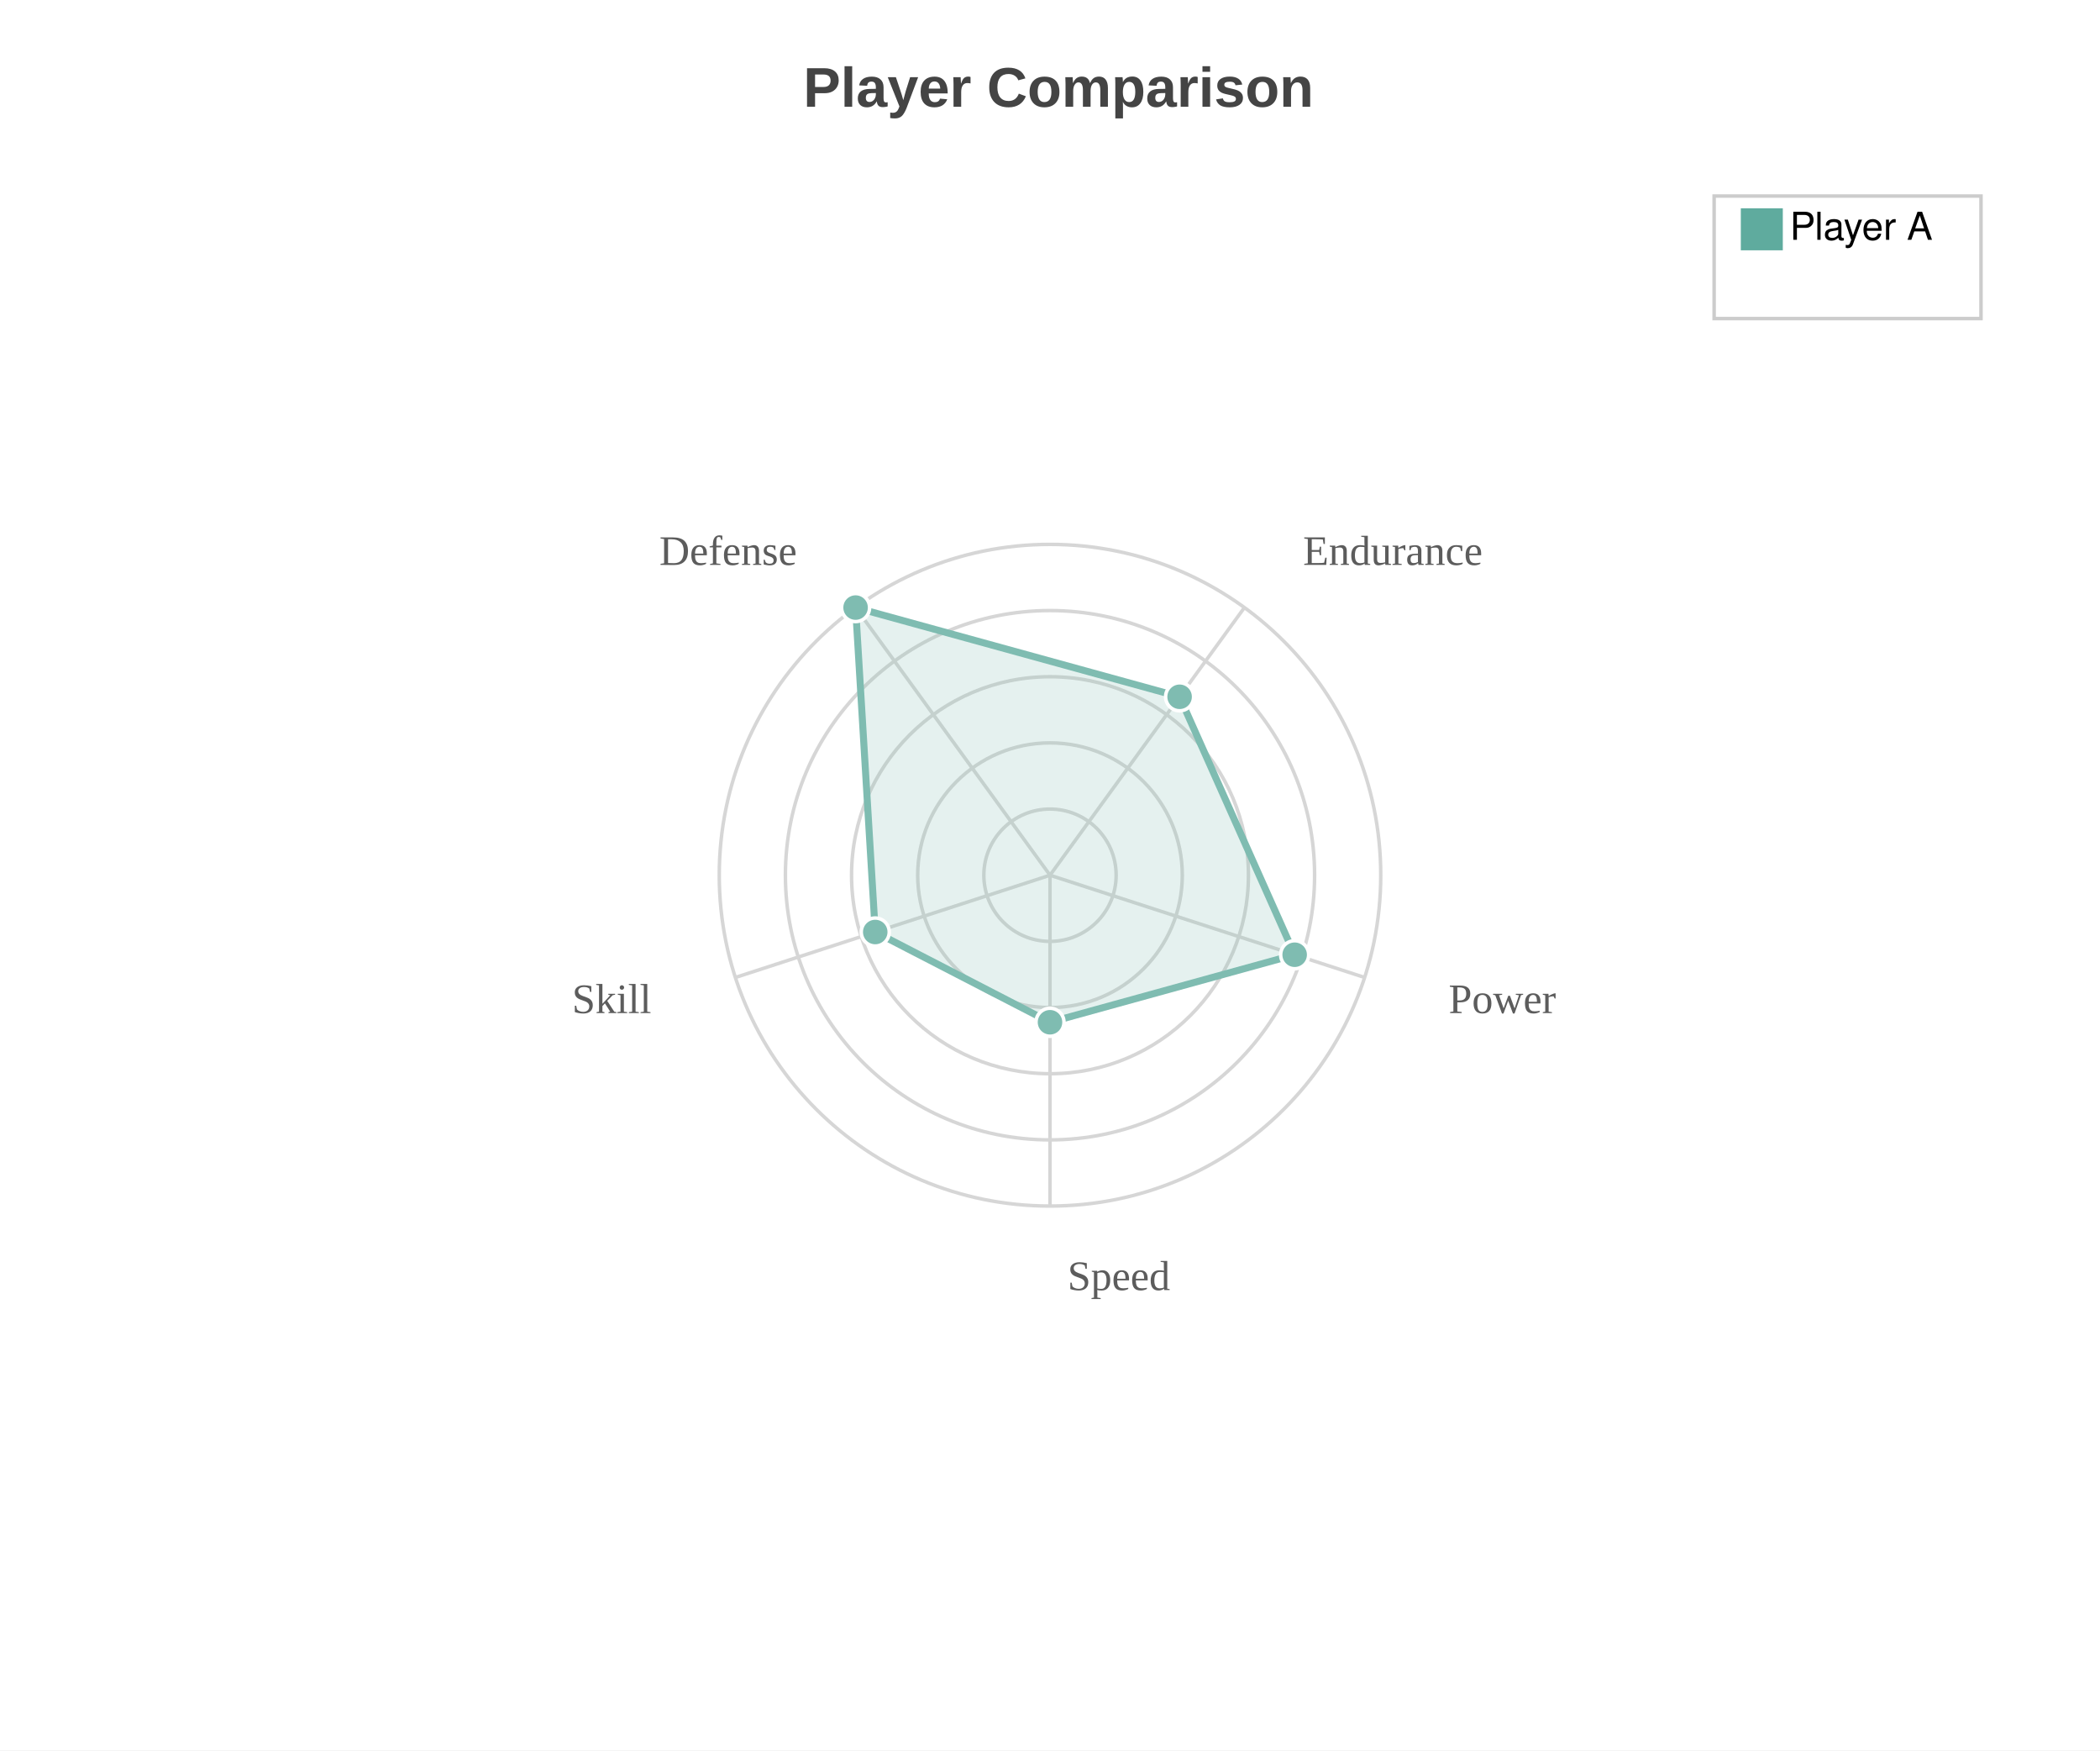
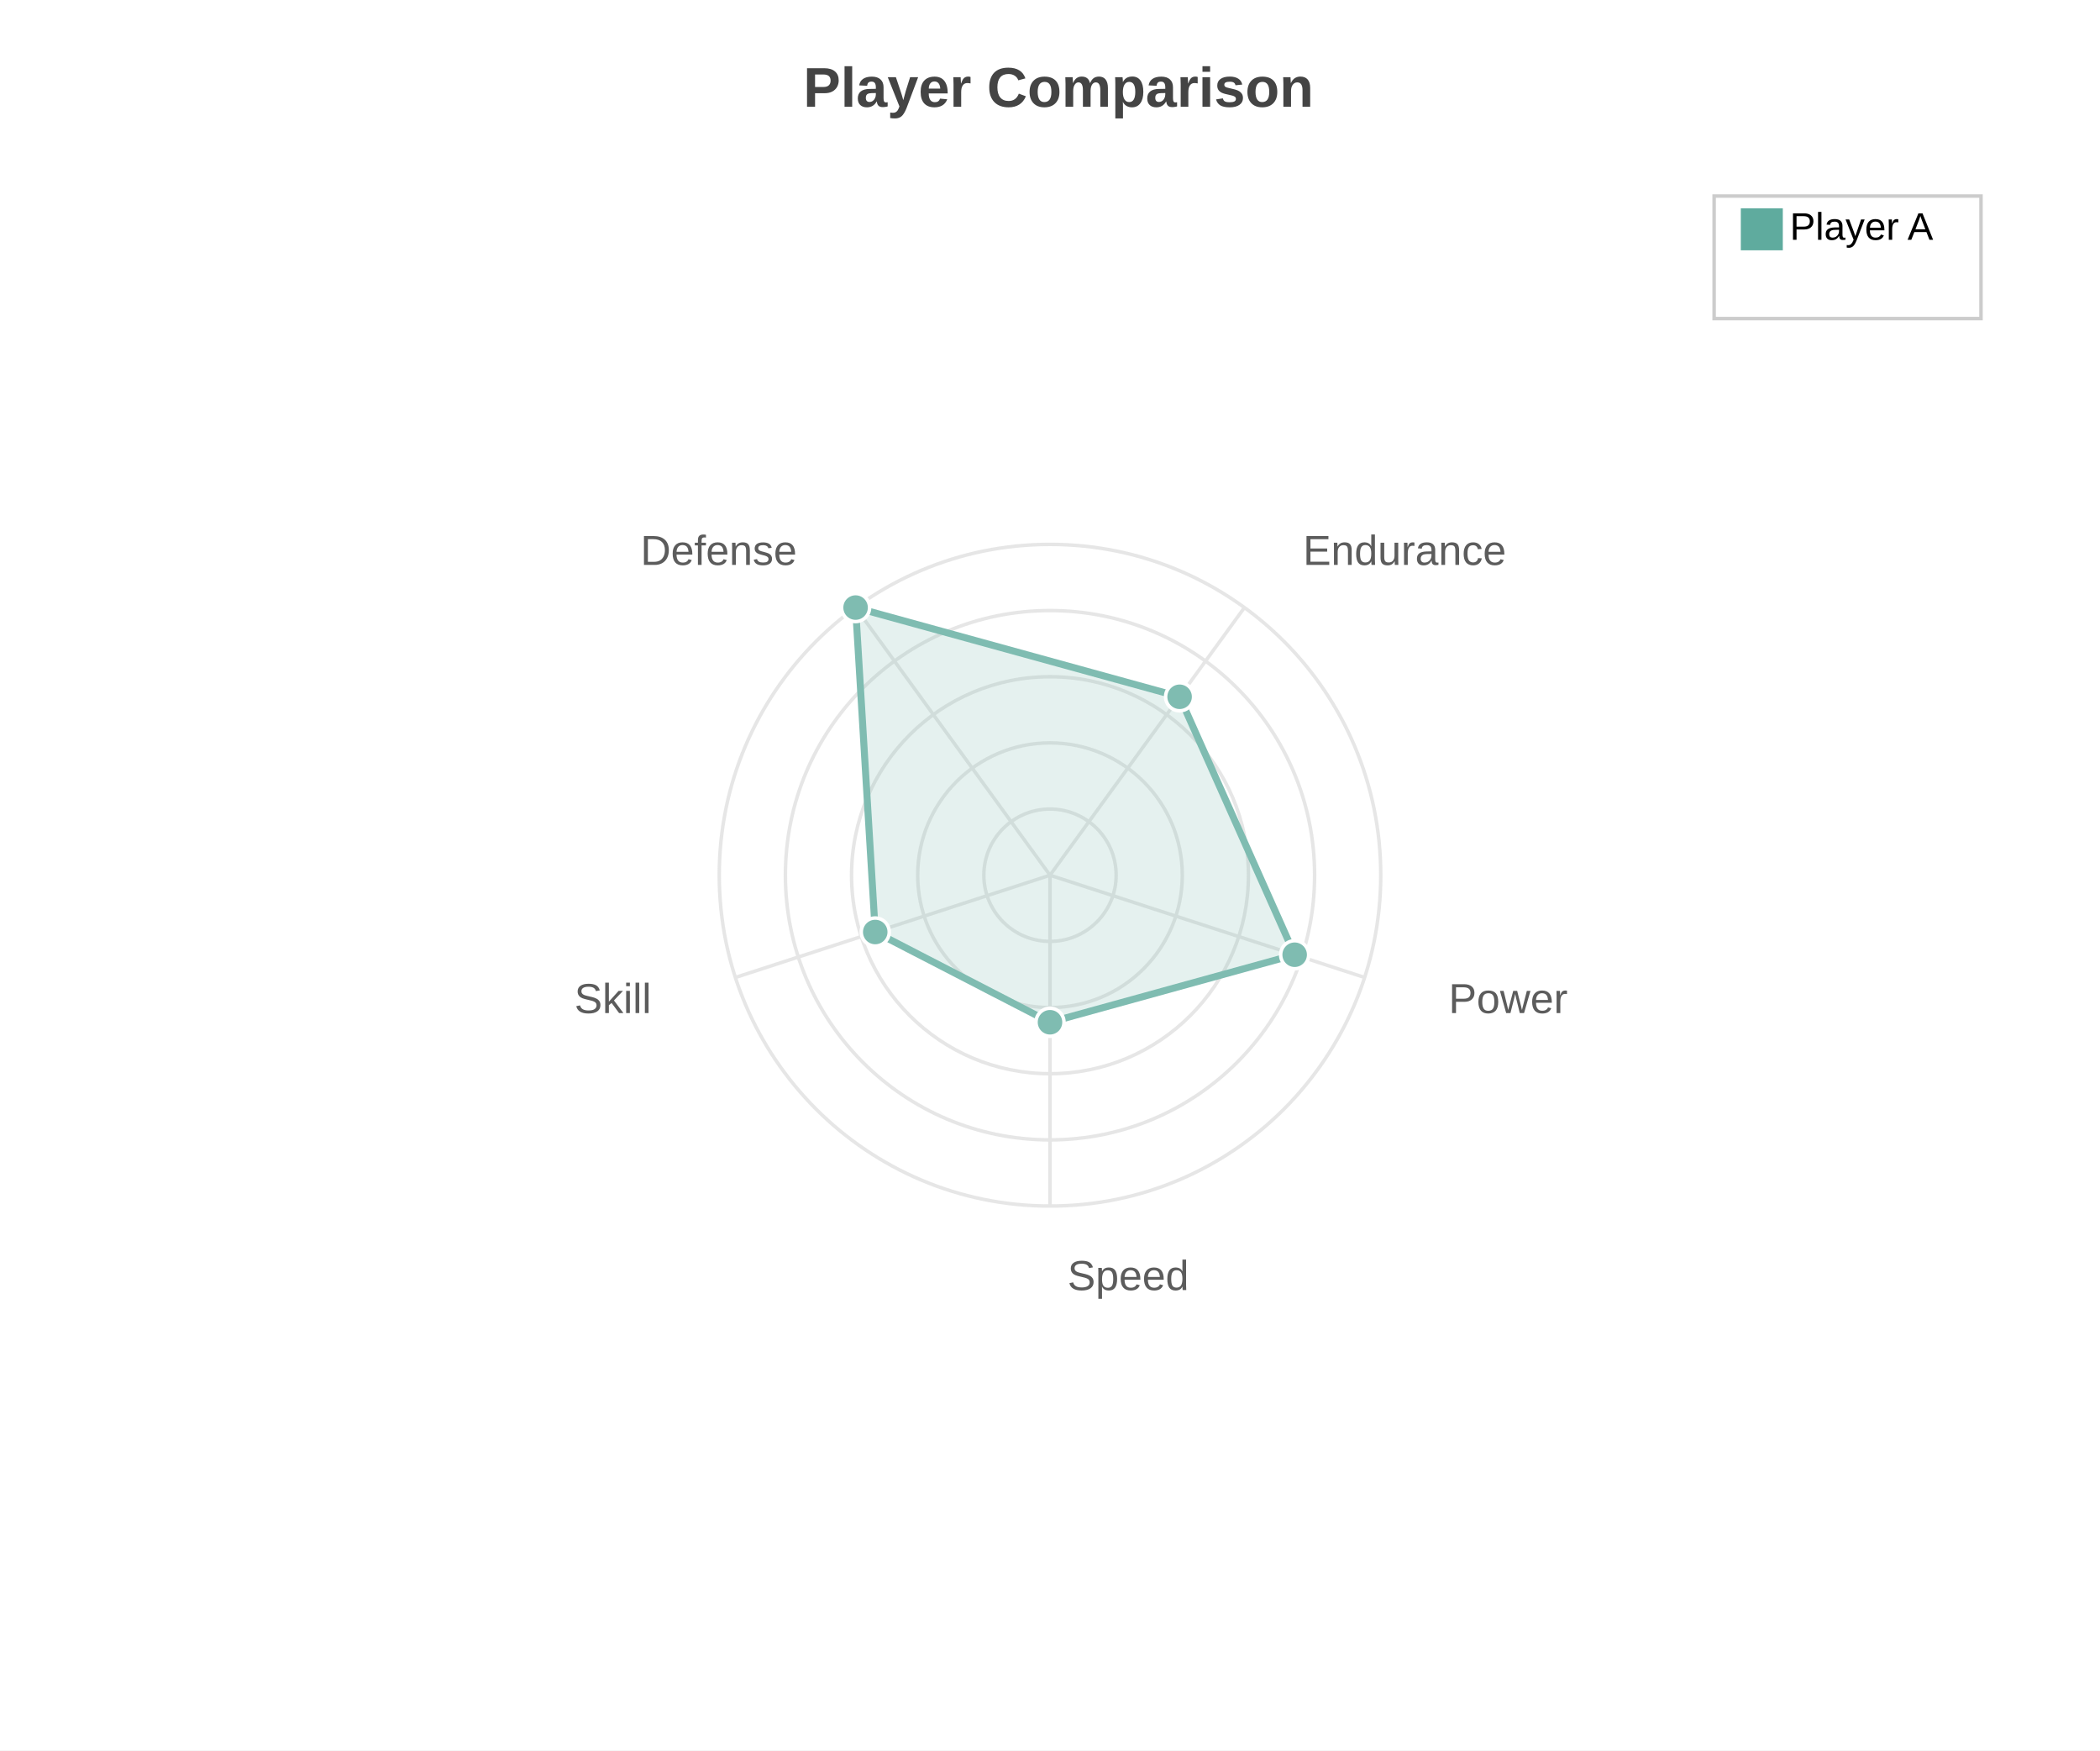
<svg xmlns="http://www.w3.org/2000/svg" width="600" height="500" viewBox="0 0 600 500">
  <path fill="white" d="M0 0 h600 v500 h-600 v-500Z" />
  <text transform="translate(-70.5, 18)" fill="#444444" font-family="Arial" font-weight="bold" font-size="16" x="300.0" y="12.5">Player Comparison</text>
  <g opacity="0.8" transform="">
-     <circle cx="300.0" cy="250.0" r="18.9" fill="none" stroke="#CCCCCC" stroke-width="1" />
-     <circle cx="300.0" cy="250.0" r="37.8" fill="none" stroke="#CCCCCC" stroke-width="1" />
-     <circle cx="300.0" cy="250.0" r="56.7" fill="none" stroke="#CCCCCC" stroke-width="1" />
-     <circle cx="300.0" cy="250.0" r="75.6" fill="none" stroke="#CCCCCC" stroke-width="1" />
-     <circle cx="300.0" cy="250.0" r="94.5" fill="none" stroke="#CCCCCC" stroke-width="1" />
-     <path d="M300.0 250.0 L300.0 344.5" stroke="#CCCCCC" stroke-width="1" />
-     <text x="305.0" y="368.5" fill="#333333" font-size="12" text-anchor="start">Speed</text>
-     <path d="M300.0 250.0 L389.875 279.202" stroke="#CCCCCC" stroke-width="1" />
-     <text x="413.896" y="289.382" fill="#333333" font-size="12" text-anchor="start">Power</text>
-     <path d="M300.0 250.0 L355.546 173.548" stroke="#CCCCCC" stroke-width="1" />
-     <text x="372.301" y="161.368" fill="#333333" font-size="12" text-anchor="start">Endurance</text>
-     <path d="M300.0 250.0 L244.454 173.548" stroke="#CCCCCC" stroke-width="1" />
-     <text x="227.699" y="161.368" fill="#333333" font-size="12" text-anchor="end">Defense</text>
-     <path d="M300.0 250.0 L210.125 279.202" stroke="#CCCCCC" stroke-width="1" />
-     <text x="186.104" y="289.382" fill="#333333" font-size="12" text-anchor="end">Skill</text>
+     <circle cx="300.0" cy="250.0" r="18.9" fill="none" stroke="#e0e0e0" stroke-width="1" />
+     <circle cx="300.0" cy="250.0" r="37.8" fill="none" stroke="#e0e0e0" stroke-width="1" />
+     <circle cx="300.0" cy="250.0" r="56.7" fill="none" stroke="#e0e0e0" stroke-width="1" />
+     <circle cx="300.0" cy="250.0" r="75.6" fill="none" stroke="#e0e0e0" stroke-width="1" />
+     <circle cx="300.0" cy="250.0" r="94.5" fill="none" stroke="#e0e0e0" stroke-width="1" />
+     <path d="M300.0 250.0 L300.0 344.5" stroke="#e0e0e0" stroke-width="1" />
+     <text x="305.0" y="368.5" fill="#333" font-size="12" font-family="Arial" text-anchor="start">Speed</text>
+     <path d="M300.0 250.0 L389.875 279.202" stroke="#e0e0e0" stroke-width="1" />
+     <text x="413.896" y="289.382" fill="#333" font-size="12" font-family="Arial" text-anchor="start">Power</text>
+     <path d="M300.0 250.0 L355.546 173.548" stroke="#e0e0e0" stroke-width="1" />
+     <text x="372.301" y="161.368" fill="#333" font-size="12" font-family="Arial" text-anchor="start">Endurance</text>
+     <path d="M300.0 250.0 L244.454 173.548" stroke="#e0e0e0" stroke-width="1" />
+     <text x="227.699" y="161.368" fill="#333" font-size="12" font-family="Arial" text-anchor="end">Defense</text>
+     <path d="M300.0 250.0 L210.125 279.202" stroke="#e0e0e0" stroke-width="1" />
+     <text x="186.104" y="289.382" fill="#333" font-size="12" font-family="Arial" text-anchor="end">Skill</text>
    <path d="M300.0,292.0 369.903,272.713 337.03,199.032 244.454,173.548 250.07,266.223 Z" fill="#5fab9e" fill-opacity="0.2" stroke="#5fab9e" stroke-width="2" />
    <circle cx="300.0" cy="292.0" r="4" fill="#5fab9e" stroke="white" stroke-width="1" />
    <circle cx="369.903" cy="272.713" r="4" fill="#5fab9e" stroke="white" stroke-width="1" />
    <circle cx="337.03" cy="199.032" r="4" fill="#5fab9e" stroke="white" stroke-width="1" />
    <circle cx="244.454" cy="173.548" r="4" fill="#5fab9e" stroke="white" stroke-width="1" />
    <circle cx="250.07" cy="266.223" r="4" fill="#5fab9e" stroke="white" stroke-width="1" />
  </g>
  <g>
    <rect transform="translate(-7.625, -3.5)" x="497.375" y="59.5" width="76.25" height="35.0" fill="#ffffff" stroke="#CCCCCC" />
    <g transform="translate(0, 12)">
      <rect y="47.5" x="497.375" width="12" height="12" fill="#5fab9e" />
-       <text y="56.5" x="511.375" font-size="11" font-family="Helvetica">Player A</text>
+       <text y="56.5" x="511.375" font-size="11" font-family="Arial">Player A</text>
    </g>
  </g>
</svg>
